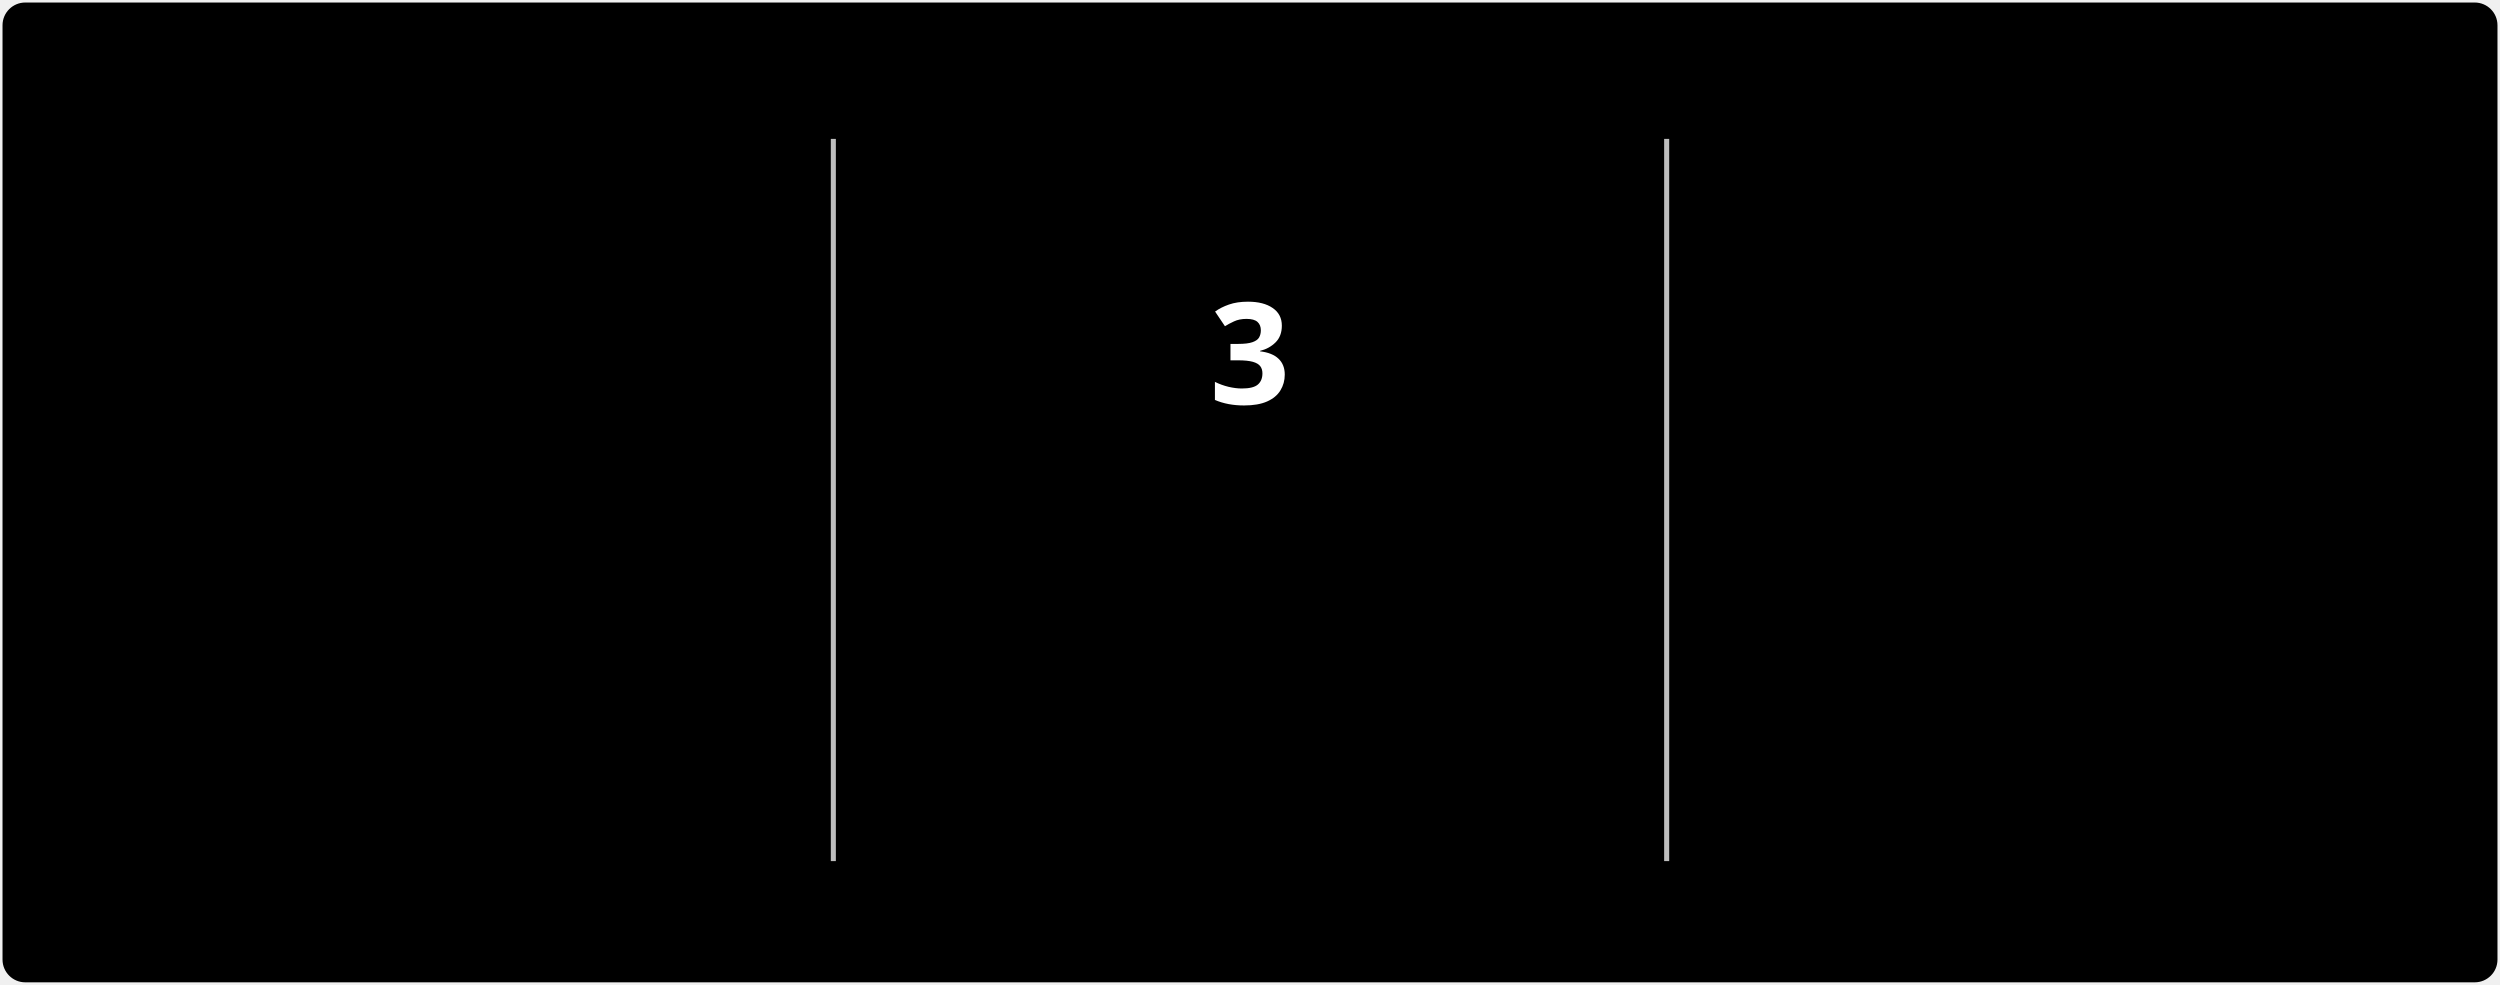
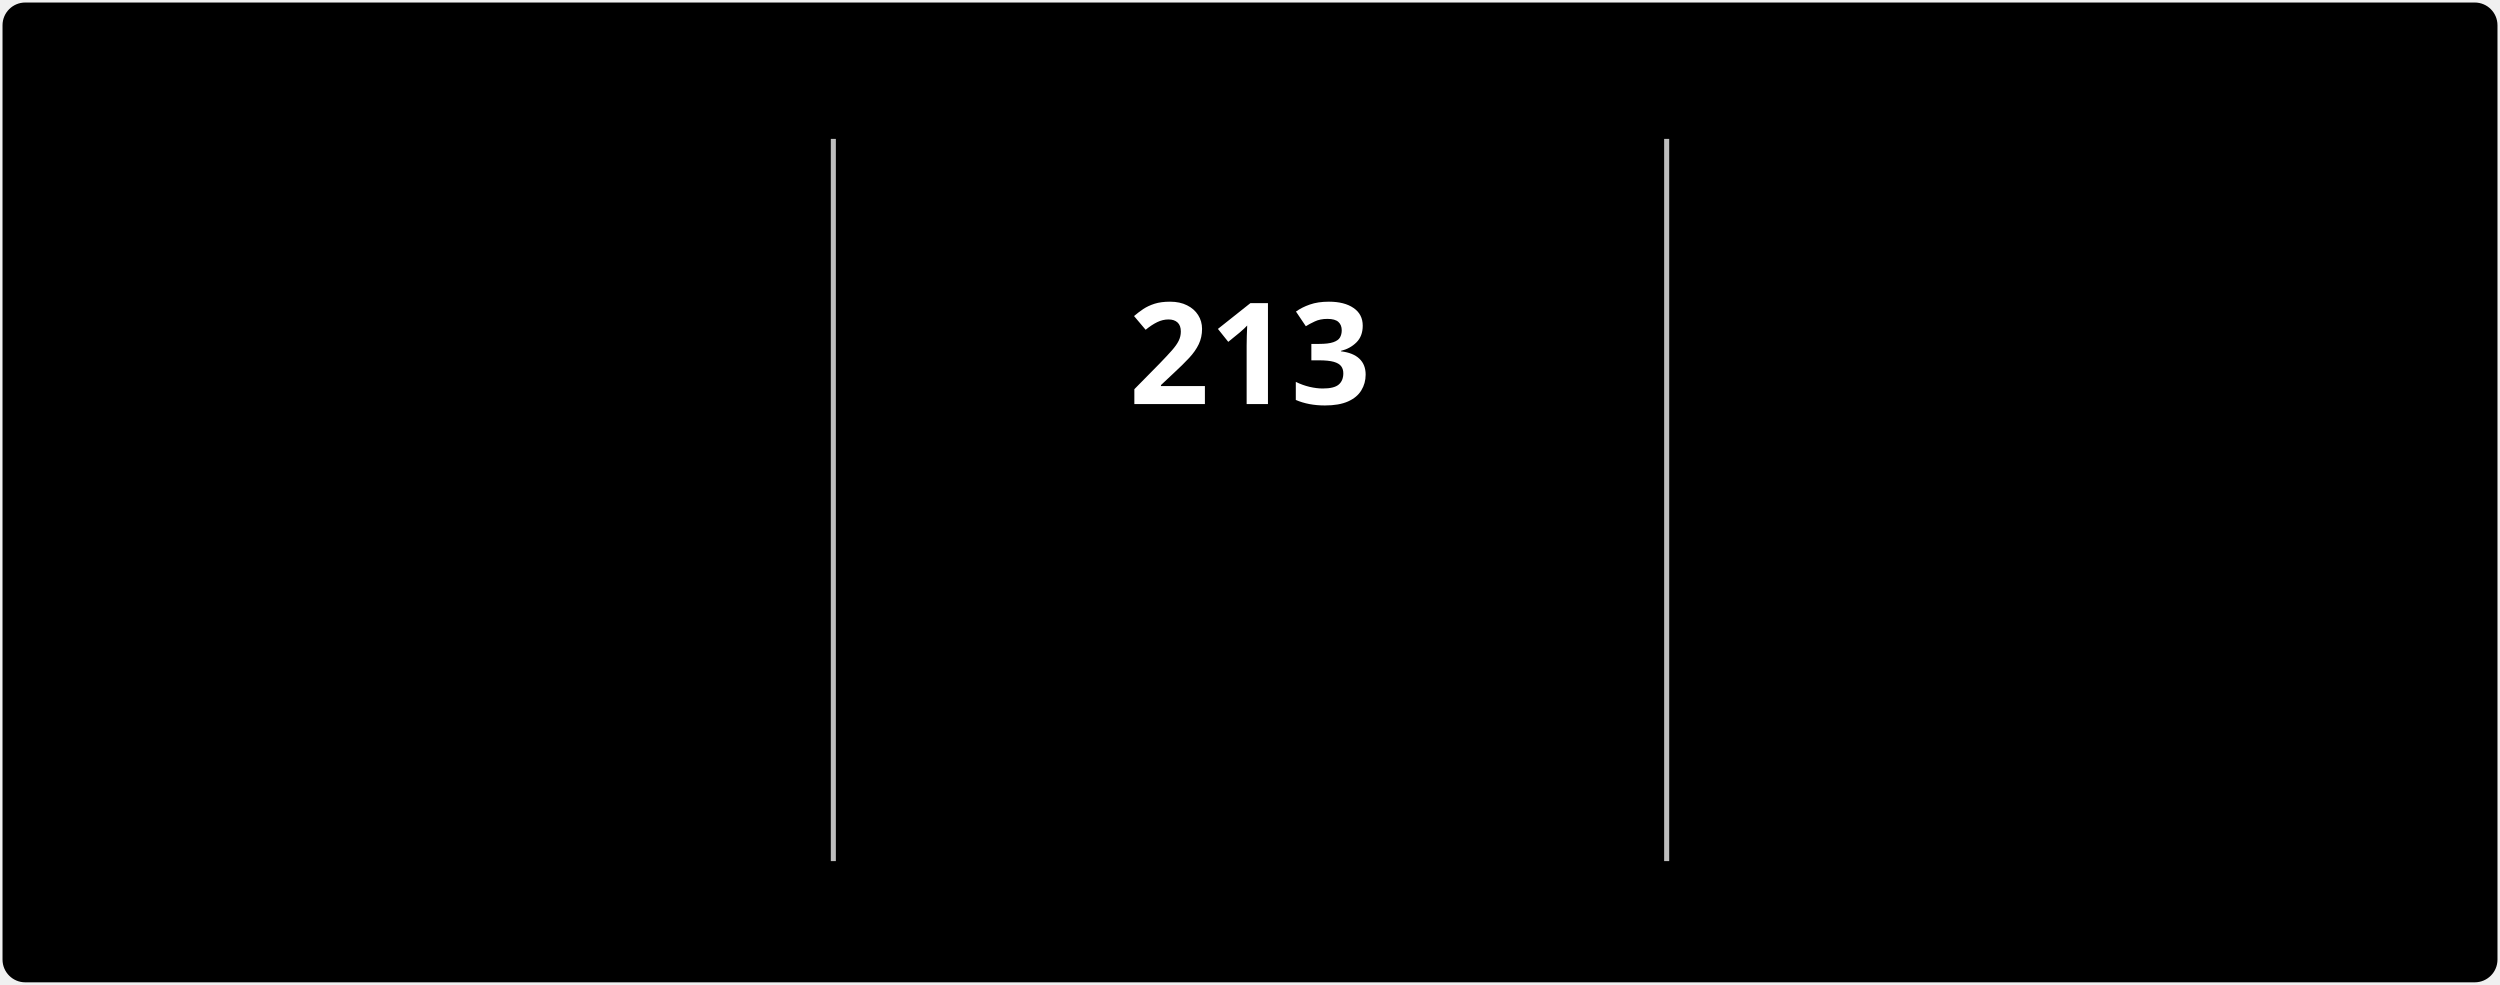
<svg xmlns="http://www.w3.org/2000/svg" style="isolation: isolate" viewBox="0 0 495 195" width="495px" height="195px" direction="ltr">
  <style>
            @keyframes currstreak {
                0% { font-size: 3px; opacity: 0.2; }
                80% { font-size: 34px; opacity: 1; }
                100% { font-size: 28px; opacity: 1; }
            }
            @keyframes fadein {
                0% { opacity: 0; }
                100% { opacity: 1; }
            }
        </style>
  <defs>
    <clipPath id="outer_rectangle">
      <rect width="495" height="195" rx="4.5" />
    </clipPath>
    <mask id="mask_out_ring_behind_fire">
      <rect width="495" height="195" fill="white" />
      <ellipse id="mask-ellipse" cx="247.5" cy="32" rx="13" ry="18" fill="black" />
    </mask>
  </defs>
  <g clip-path="url(#outer_rectangle)">
    <g style="isolation: isolate">
      <rect stroke="#000000" stroke-opacity="0" fill="#000000" rx="4.5" x="0.5" y="0.5" width="494" height="194" />
    </g>
    <g style="isolation: isolate">
      <line x1="165" y1="28" x2="165" y2="170" vector-effect="non-scaling-stroke" stroke-width="1" stroke="#BEBEBE" stroke-linejoin="miter" stroke-linecap="square" stroke-miterlimit="3" />
      <line x1="330" y1="28" x2="330" y2="170" vector-effect="non-scaling-stroke" stroke-width="1" stroke="#BEBEBE" stroke-linejoin="miter" stroke-linecap="square" stroke-miterlimit="3" />
    </g>
    <g style="isolation: isolate">
      <g transform="translate(82.5, 48)">
        <text x="0" y="32" stroke-width="0" text-anchor="middle" fill="#FFFFFF" stroke="none" font-family="&quot;Segoe UI&quot;, Ubuntu, sans-serif" font-weight="700" font-size="28px" font-style="normal" style="opacity: 0; animation: fadein 0.5s linear forwards 0.6s">
-                         115
+                         2,822
                    </text>
      </g>
      <g transform="translate(82.5, 84)">
        <text x="0" y="32" stroke-width="0" text-anchor="middle" fill="#FFFFFF" stroke="none" font-family="&quot;Segoe UI&quot;, Ubuntu, sans-serif" font-weight="400" font-size="14px" font-style="normal" style="opacity: 0; animation: fadein 0.5s linear forwards 0.7s">
                        Total Contributions
                    </text>
      </g>
      <g transform="translate(82.5, 114)">
        <text x="0" y="32" stroke-width="0" text-anchor="middle" fill="#C5C5C5" stroke="none" font-family="&quot;Segoe UI&quot;, Ubuntu, sans-serif" font-weight="400" font-size="12px" font-style="normal" style="opacity: 0; animation: fadein 0.5s linear forwards 0.8s">
                        Jul 3, 2022 - Present
                    </text>
      </g>
    </g>
    <g style="isolation: isolate">
      <g transform="translate(247.5, 108)">
        <text x="0" y="32" stroke-width="0" text-anchor="middle" fill="#FB8C00" stroke="none" font-family="&quot;Segoe UI&quot;, Ubuntu, sans-serif" font-weight="700" font-size="14px" font-style="normal" style="opacity: 0; animation: fadein 0.5s linear forwards 0.9s">
                        Current Streak
                    </text>
      </g>
      <g transform="translate(247.5, 145)">
        <text x="0" y="21" stroke-width="0" text-anchor="middle" fill="#C5C5C5" stroke="none" font-family="&quot;Segoe UI&quot;, Ubuntu, sans-serif" font-weight="400" font-size="12px" font-style="normal" style="opacity: 0; animation: fadein 0.5s linear forwards 0.9s">
-                         Jul 28 - Jul 30
+                         Jan 1 - Aug 1
                    </text>
      </g>
      <g mask="url(#mask_out_ring_behind_fire)">
        <circle cx="247.5" cy="71" r="40" fill="none" stroke="#FB8C00" stroke-width="5" style="opacity: 0; animation: fadein 0.5s linear forwards 0.4s" />
      </g>
      <g transform="translate(247.5, 19.5)" stroke-opacity="0" style="opacity: 0; animation: fadein 0.5s linear forwards 0.6s">
        <path d="M -12 -0.5 L 15 -0.5 L 15 23.5 L -12 23.5 L -12 -0.5 Z" fill="none" />
        <path d="M 1.5 0.67 C 1.5 0.67 2.24 3.32 2.24 5.47 C 2.24 7.53 0.89 9.2 -1.17 9.2 C -3.23 9.2 -4.79 7.53 -4.79 5.47 L -4.76 5.11 C -6.78 7.51 -8 10.62 -8 13.99 C -8 18.41 -4.42 22 0 22 C 4.42 22 8 18.41 8 13.99 C 8 8.6 5.41 3.79 1.5 0.67 Z M -0.29 19 C -2.07 19 -3.51 17.6 -3.51 15.86 C -3.51 14.24 -2.46 13.1 -0.7 12.74 C 1.07 12.38 2.9 11.53 3.92 10.16 C 4.31 11.45 4.51 12.81 4.51 14.2 C 4.51 16.85 2.36 19 -0.29 19 Z" fill="#FB8C00" stroke-opacity="0" />
      </g>
      <g transform="translate(247.5, 48)">
        <text x="0" y="32" stroke-width="0" text-anchor="middle" fill="#FFFFFF" stroke="none" font-family="&quot;Segoe UI&quot;, Ubuntu, sans-serif" font-weight="700" font-size="28px" font-style="normal" style="animation: currstreak 0.6s linear forwards">
-                         3
+                         213
                    </text>
      </g>
    </g>
    <g style="isolation: isolate">
      <g transform="translate(412.5, 48)">
        <text x="0" y="32" stroke-width="0" text-anchor="middle" fill="#FFFFFF" stroke="none" font-family="&quot;Segoe UI&quot;, Ubuntu, sans-serif" font-weight="700" font-size="28px" font-style="normal" style="opacity: 0; animation: fadein 0.5s linear forwards 1.2s">
-                         3
+                         213
                    </text>
      </g>
      <g transform="translate(412.5, 84)">
        <text x="0" y="32" stroke-width="0" text-anchor="middle" fill="#FFFFFF" stroke="none" font-family="&quot;Segoe UI&quot;, Ubuntu, sans-serif" font-weight="400" font-size="14px" font-style="normal" style="opacity: 0; animation: fadein 0.5s linear forwards 1.3s">
                        Longest Streak
                    </text>
      </g>
      <g transform="translate(412.5, 114)">
        <text x="0" y="32" stroke-width="0" text-anchor="middle" fill="#C5C5C5" stroke="none" font-family="&quot;Segoe UI&quot;, Ubuntu, sans-serif" font-weight="400" font-size="12px" font-style="normal" style="opacity: 0; animation: fadein 0.5s linear forwards 1.4s">
-                         Jul 28 - Jul 30
+                         Jan 1 - Aug 1
                    </text>
      </g>
    </g>
  </g>
</svg>
